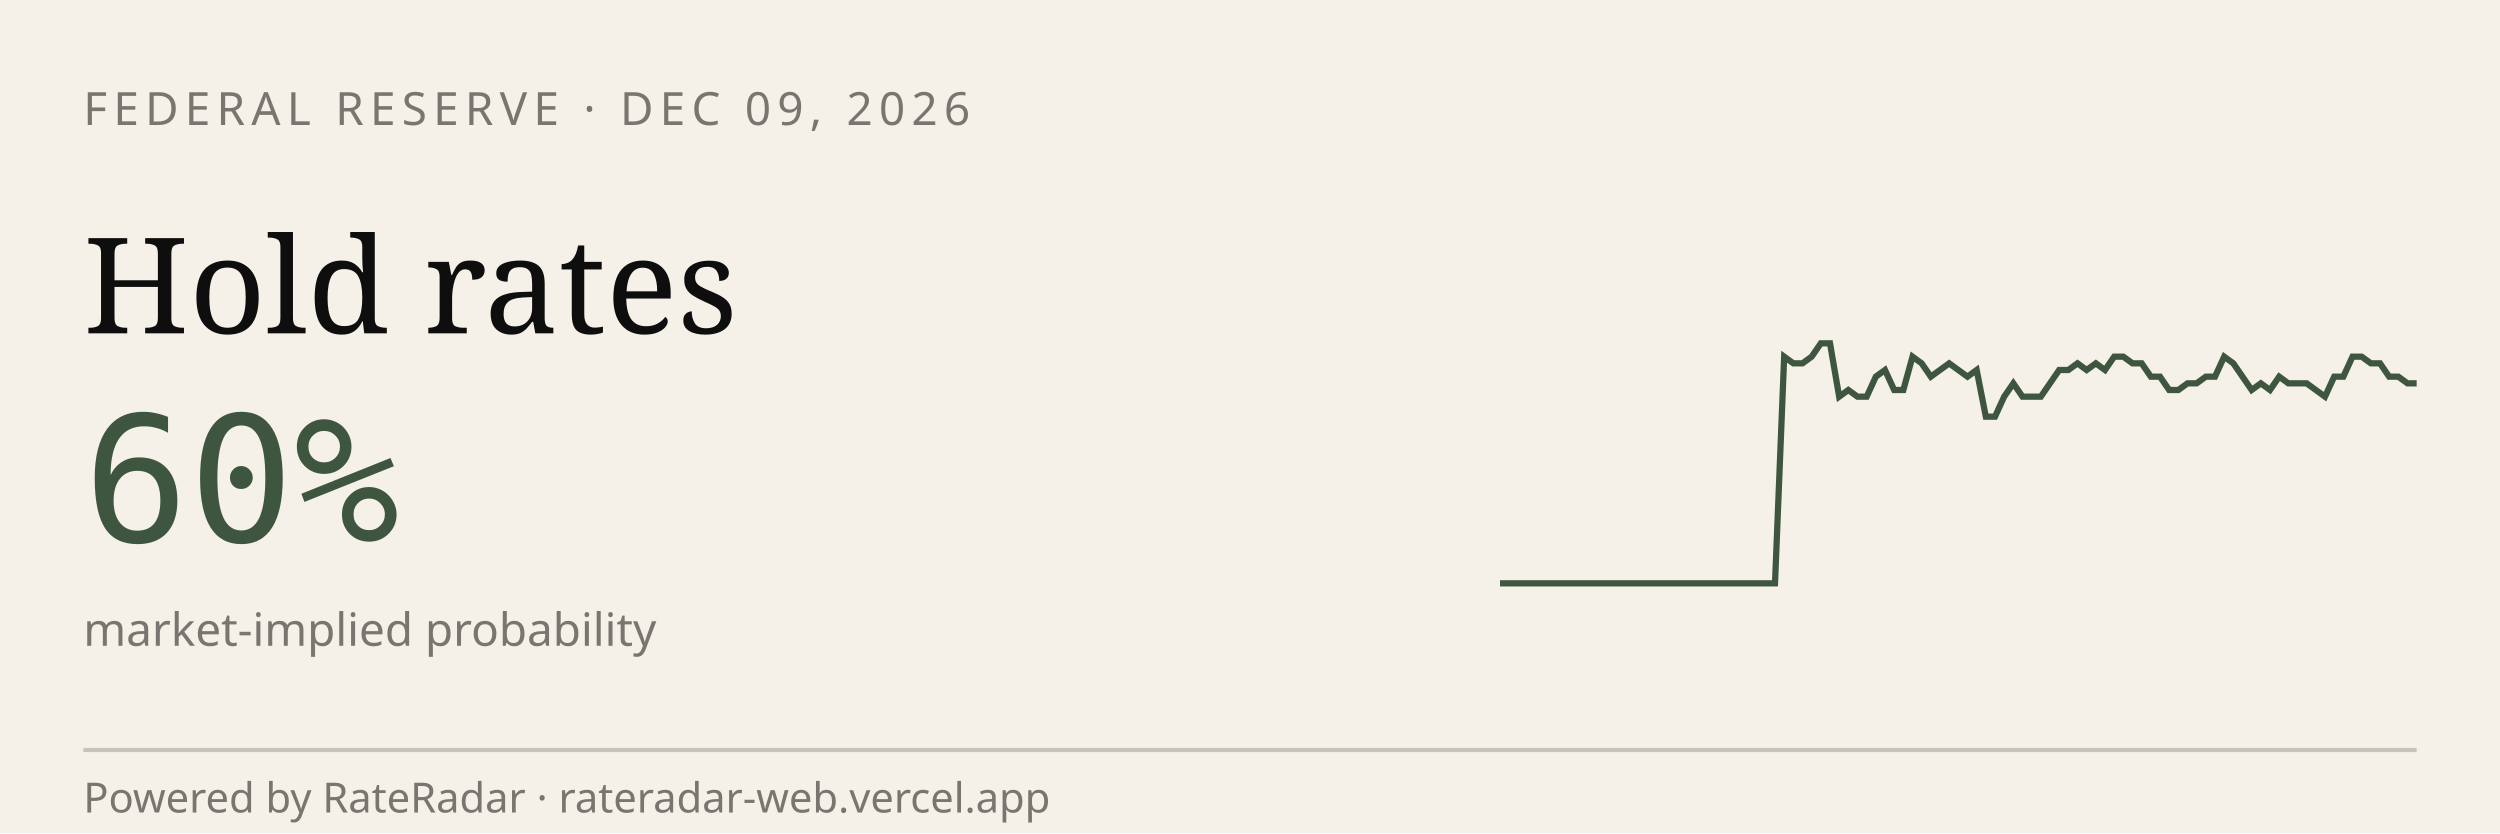
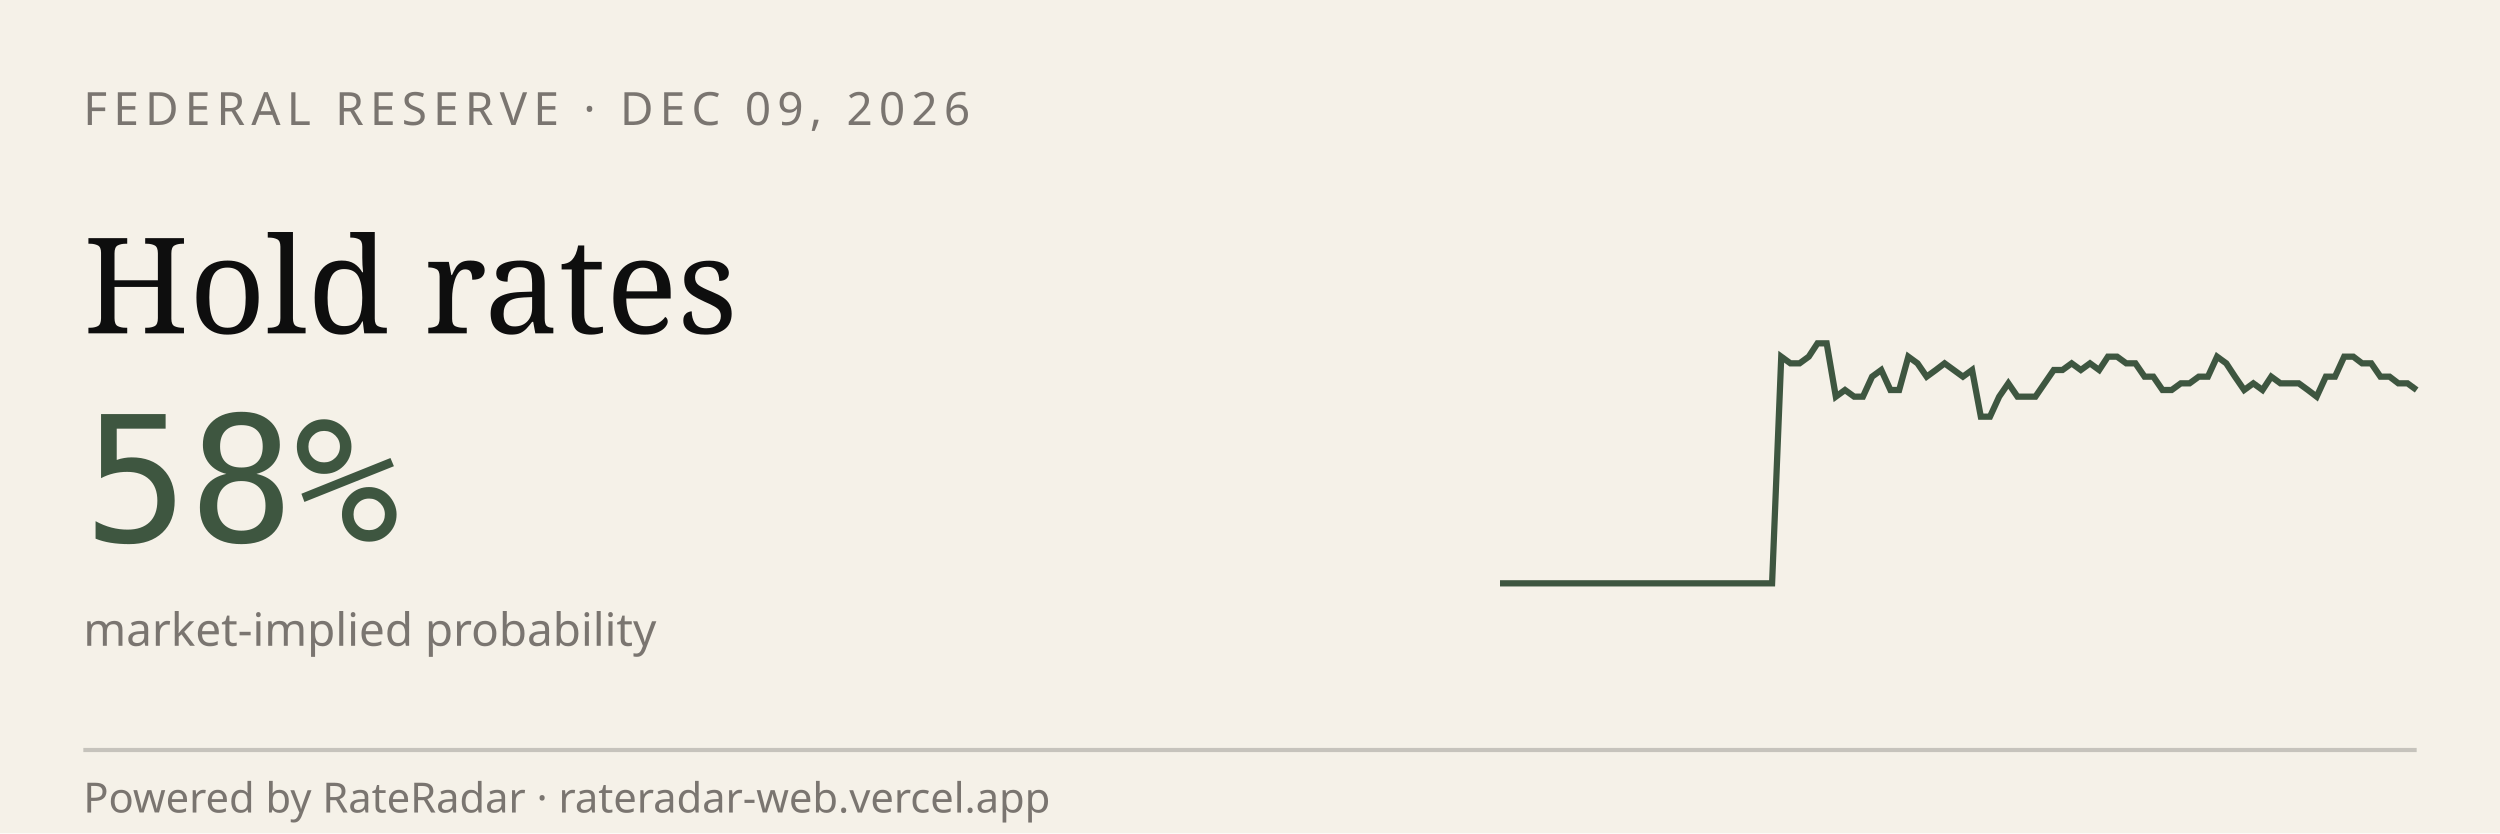
<svg xmlns="http://www.w3.org/2000/svg" viewBox="0 0 600 200" width="600" height="200" role="img" aria-label="RateRadar live odds for FED 2026-12-09">
  <rect width="600" height="200" fill="#F5F1E8" />
  <text x="20" y="30" font-family="sans-serif" font-size="11" letter-spacing="1.5" fill="#7A7570">FEDERAL RESERVE · DEC 09, 2026</text>
  <text x="20" y="80" font-family="Georgia, serif" font-size="32" fill="#0E0E0E">Hold rates</text>
-   <text x="20" y="130" font-family="monospace" font-size="42" fill="#3E5640">60%</text>
+   <text x="20" y="130" font-family="monospace" font-size="42" fill="#3E5640">58%</text>
  <text x="20" y="155" font-family="sans-serif" font-size="11" fill="#7A7570">market-implied probability</text>
-   <path d="M 360.0,140.0 L 362.2,140.0 L 364.4,140.0 L 366.6,140.0 L 368.8,140.0 L 371.0,140.0 L 373.2,140.0 L 375.4,140.0 L 377.6,140.0 L 379.8,140.0 L 382.0,140.0 L 384.2,140.0 L 386.4,140.0 L 388.6,140.0 L 390.8,140.0 L 393.0,140.0 L 395.2,140.0 L 397.4,140.0 L 399.6,140.0 L 401.8,140.0 L 404.0,140.0 L 406.2,140.0 L 408.4,140.0 L 410.6,140.0 L 412.8,140.0 L 415.0,140.0 L 417.2,140.0 L 419.4,140.0 L 421.6,140.0 L 423.8,140.0 L 426.0,140.0 L 428.2,85.6 L 430.4,87.2 L 432.6,87.2 L 434.8,85.6 L 437.0,82.4 L 439.2,82.4 L 441.4,95.2 L 443.6,93.6 L 445.8,95.2 L 448.0,95.2 L 450.2,90.4 L 452.4,88.8 L 454.6,93.6 L 456.8,93.6 L 459.0,85.6 L 461.2,87.2 L 463.4,90.4 L 465.6,88.8 L 467.8,87.2 L 470.0,88.8 L 472.2,90.4 L 474.4,88.8 L 476.6,100.0 L 478.8,100.0 L 481.0,95.2 L 483.2,92.0 L 485.4,95.2 L 487.6,95.2 L 489.8,95.2 L 492.0,92.0 L 494.2,88.8 L 496.4,88.8 L 498.6,87.2 L 500.8,88.8 L 503.0,87.2 L 505.2,88.8 L 507.4,85.6 L 509.6,85.6 L 511.8,87.2 L 514.0,87.2 L 516.2,90.4 L 518.4,90.4 L 520.6,93.6 L 522.8,93.6 L 525.0,92.0 L 527.2,92.0 L 529.4,90.4 L 531.6,90.4 L 533.8,85.6 L 536.0,87.2 L 538.2,90.4 L 540.4,93.6 L 542.6,92.0 L 544.8,93.6 L 547.0,90.4 L 549.2,92.0 L 551.4,92.0 L 553.6,92.0 L 555.8,93.6 L 558.0,95.2 L 560.2,90.4 L 562.4,90.4 L 564.6,85.6 L 566.8,85.6 L 569.0,87.2 L 571.2,87.2 L 573.4,90.4 L 575.6,90.4 L 577.8,92.0 L 580.0,92.0" stroke="#3E5640" stroke-width="1.5" fill="none" />
+   <path d="M 360.0,140.0 L 362.2,140.0 L 364.4,140.0 L 366.5,140.0 L 368.7,140.0 L 370.9,140.0 L 373.1,140.0 L 375.2,140.0 L 377.4,140.0 L 379.6,140.0 L 381.8,140.0 L 384.0,140.0 L 386.1,140.0 L 388.3,140.0 L 390.5,140.0 L 392.7,140.0 L 394.9,140.0 L 397.0,140.0 L 399.2,140.0 L 401.4,140.0 L 403.6,140.0 L 405.7,140.0 L 407.9,140.0 L 410.1,140.0 L 412.3,140.0 L 414.5,140.0 L 416.6,140.0 L 418.8,140.0 L 421.0,140.0 L 423.2,140.0 L 425.3,140.0 L 427.5,85.6 L 429.7,87.2 L 431.9,87.2 L 434.1,85.6 L 436.2,82.4 L 438.4,82.4 L 440.6,95.2 L 442.8,93.6 L 445.0,95.2 L 447.1,95.2 L 449.3,90.4 L 451.5,88.8 L 453.7,93.6 L 455.8,93.6 L 458.0,85.6 L 460.2,87.2 L 462.4,90.4 L 464.6,88.8 L 466.7,87.2 L 468.9,88.8 L 471.1,90.4 L 473.3,88.8 L 475.4,100.0 L 477.6,100.0 L 479.8,95.2 L 482.0,92.0 L 484.2,95.2 L 486.3,95.2 L 488.5,95.2 L 490.7,92.0 L 492.9,88.8 L 495.0,88.8 L 497.2,87.2 L 499.4,88.8 L 501.6,87.2 L 503.8,88.8 L 505.9,85.6 L 508.1,85.6 L 510.3,87.2 L 512.5,87.2 L 514.7,90.4 L 516.8,90.4 L 519.0,93.6 L 521.2,93.6 L 523.4,92.0 L 525.5,92.0 L 527.7,90.4 L 529.9,90.4 L 532.1,85.6 L 534.3,87.2 L 536.4,90.4 L 538.6,93.6 L 540.8,92.0 L 543.0,93.6 L 545.1,90.4 L 547.3,92.0 L 549.5,92.0 L 551.7,92.0 L 553.9,93.6 L 556.0,95.2 L 558.2,90.4 L 560.4,90.4 L 562.6,85.6 L 564.8,85.6 L 566.9,87.2 L 569.1,87.2 L 571.3,90.4 L 573.5,90.4 L 575.6,92.0 L 577.8,92.0 L 580.0,93.6" stroke="#3E5640" stroke-width="1.5" fill="none" />
  <line x1="20" y1="180" x2="580" y2="180" stroke="#0E0E0E33" />
  <text x="20" y="195" font-family="sans-serif" font-size="10" fill="#7A7570">Powered by RateRadar · rateradar-web.vercel.app</text>
</svg>
